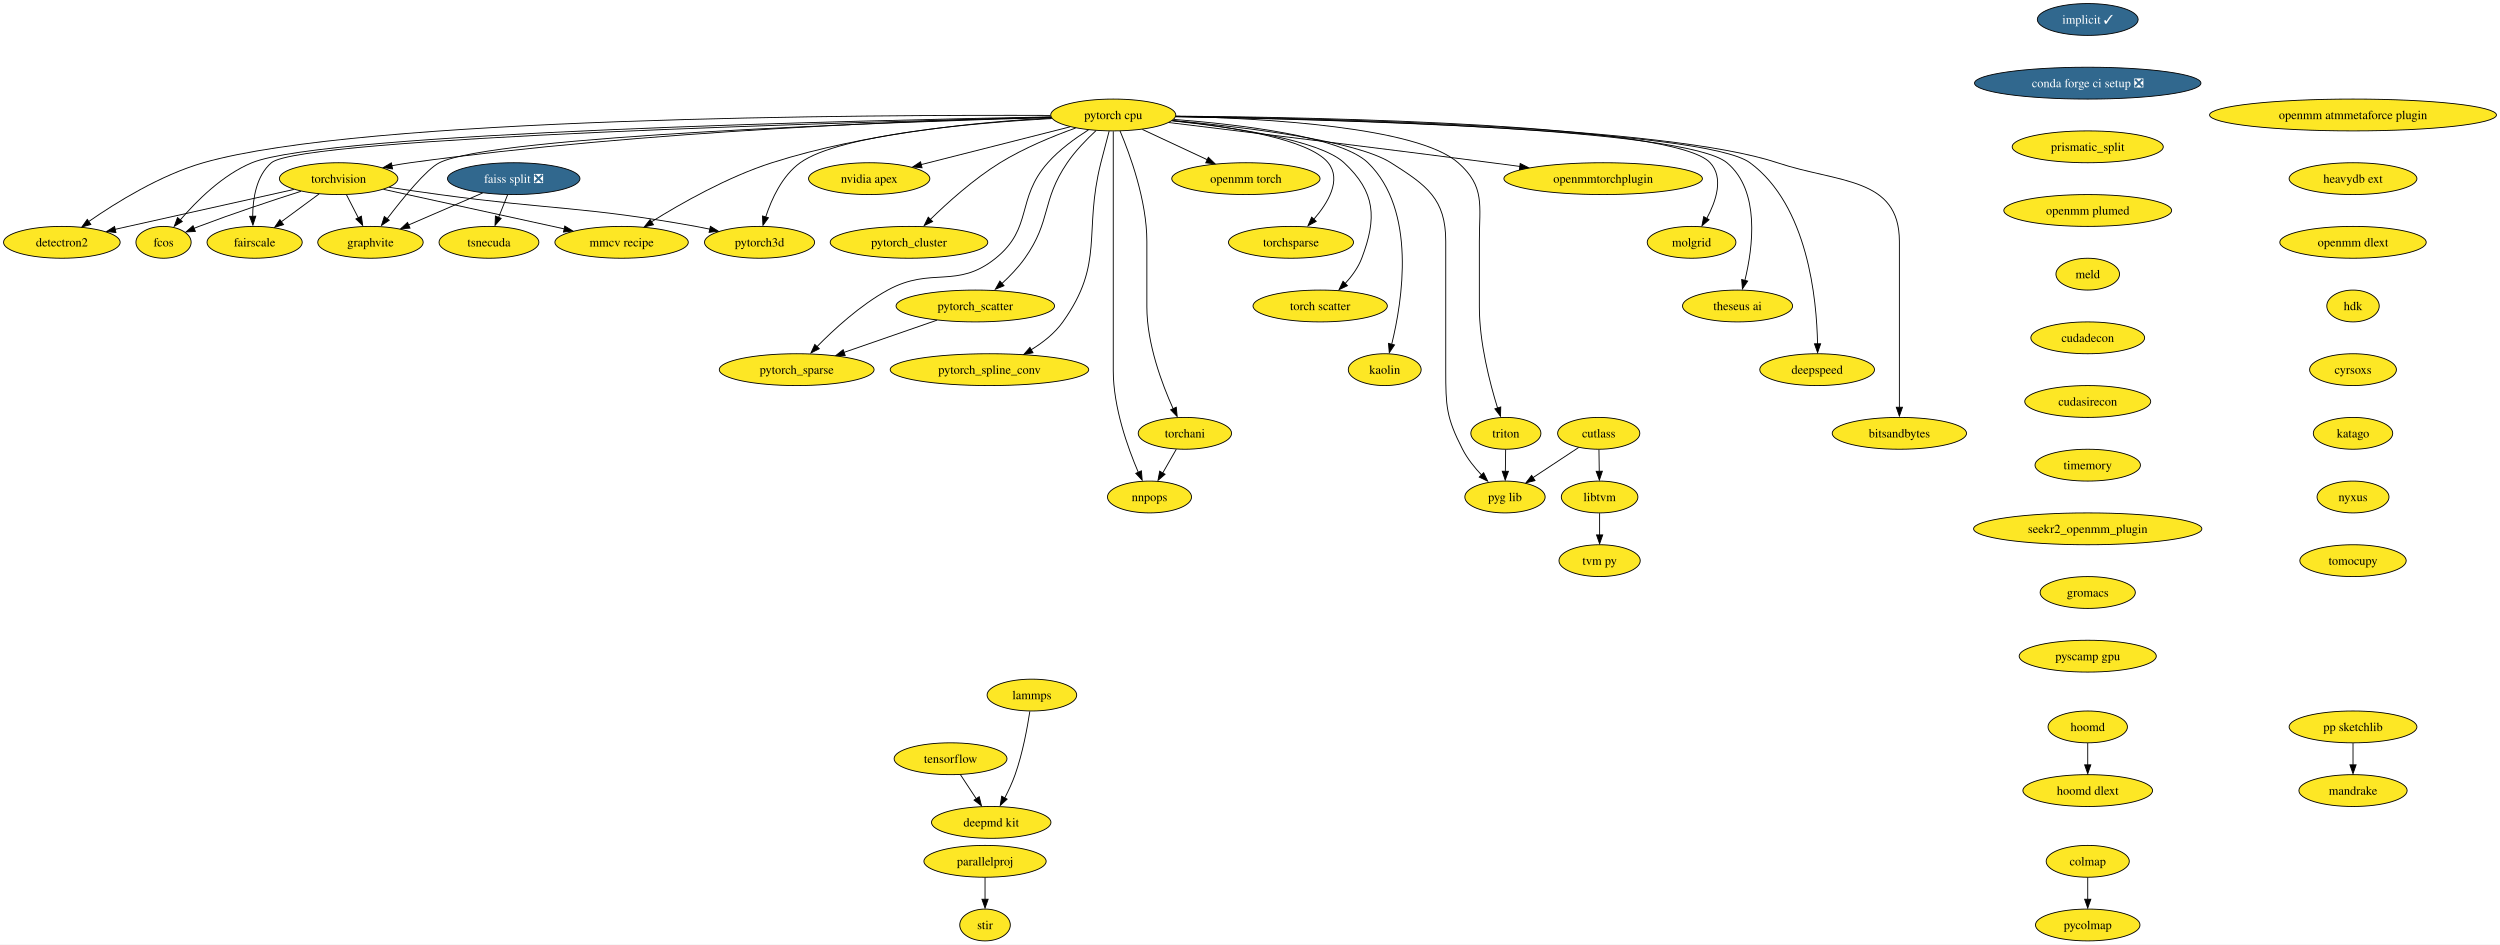
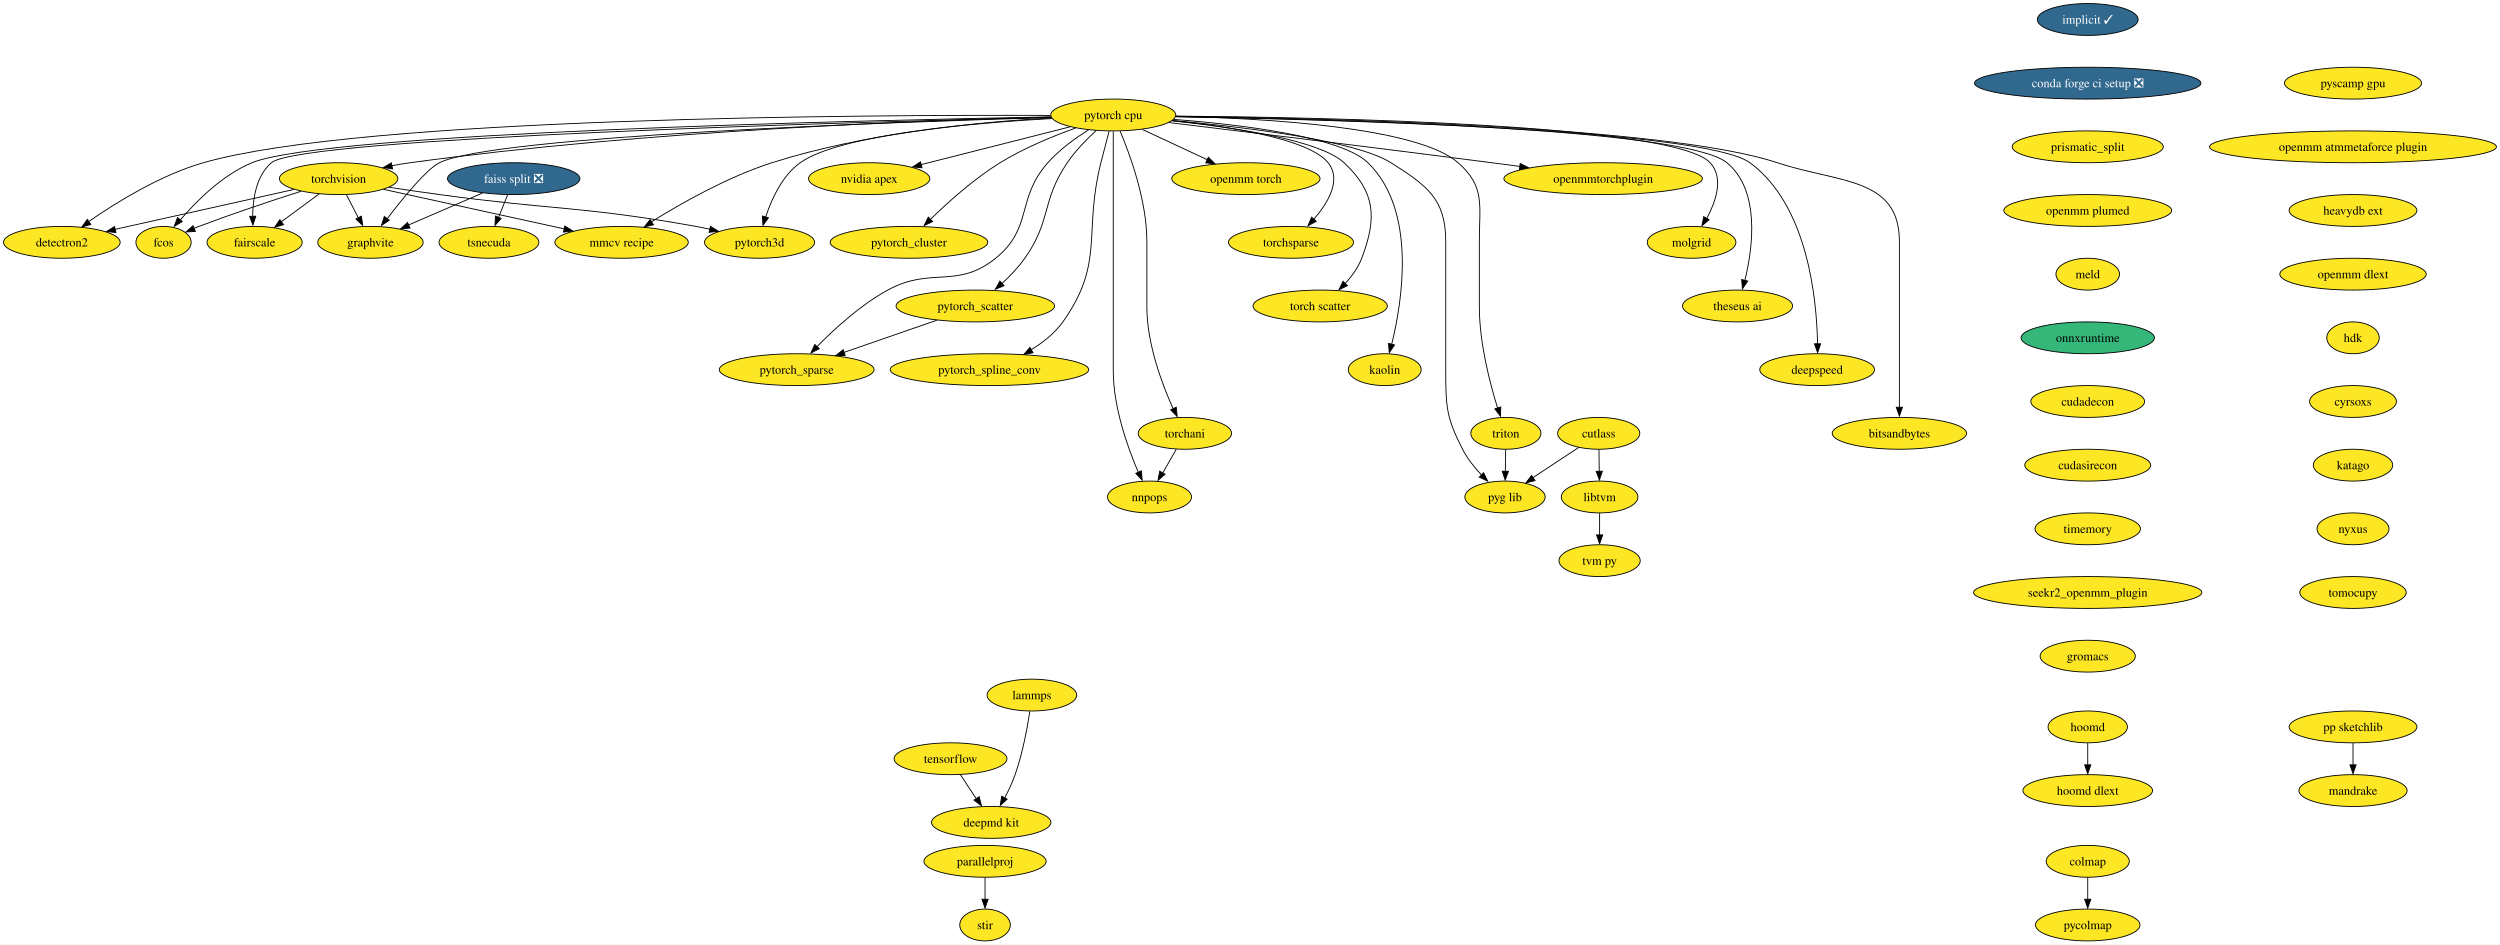
<svg xmlns="http://www.w3.org/2000/svg" xmlns:xlink="http://www.w3.org/1999/xlink" width="2827pt" height="1068pt" viewBox="0.00 0.00 2827.16 1068.00">
  <g id="graph0" class="graph" transform="scale(1 1) rotate(0) translate(4 1064)">
    <polygon fill="white" stroke="none" points="-4,4 -4,-1064 2823.16,-1064 2823.16,4 -4,4" />
    <g id="node1" class="node">
      <g id="a_node1">
        <a xlink:href="https://github.com/conda-forge/implicit-feedstock/pull/86" xlink:title="implicit ✓">
          <ellipse fill="#31688e" stroke="black" cx="2356.94" cy="-1042" rx="57" ry="18" />
          <text text-anchor="middle" x="2356.94" y="-1037.33" font-family="Times,serif" font-size="14.00" fill="white">implicit ✓</text>
        </a>
      </g>
    </g>
    <g id="node2" class="node">
      <g id="a_node2">
        <a xlink:href="https://github.com/conda-forge/conda-forge-ci-setup-feedstock/pull/257" xlink:title="conda forge ci setup ❎">
          <ellipse fill="#31688e" stroke="black" cx="2356.94" cy="-970" rx="128.02" ry="18" />
          <text text-anchor="middle" x="2356.94" y="-965.33" font-family="Times,serif" font-size="14.00" fill="white">conda forge ci setup ❎</text>
        </a>
      </g>
    </g>
    <g id="node12" class="node">
      <g id="a_node12">
        <a xlink:href="https://github.com/conda-forge/prismatic_split-feedstock" xlink:title="prismatic_split">
          <ellipse fill="#fde725" stroke="black" cx="2356.94" cy="-898" rx="85.41" ry="18" />
          <text text-anchor="middle" x="2356.94" y="-893.33" font-family="Times,serif" font-size="14.00">prismatic_split</text>
        </a>
      </g>
    </g>
    <g id="node3" class="node">
      <g id="a_node3">
        <a xlink:href="https://github.com/conda-forge/torchvision-feedstock" xlink:title="torchvision">
          <ellipse fill="#fde725" stroke="black" cx="378.94" cy="-862" rx="66.99" ry="18" />
          <text text-anchor="middle" x="378.94" y="-857.33" font-family="Times,serif" font-size="14.00">torchvision</text>
        </a>
      </g>
    </g>
    <g id="node4" class="node">
      <g id="a_node4">
        <a xlink:href="https://github.com/conda-forge/detectron2-feedstock" xlink:title="detectron2">
          <ellipse fill="#fde725" stroke="black" cx="65.94" cy="-790" rx="65.94" ry="18" />
          <text text-anchor="middle" x="65.94" y="-785.33" font-family="Times,serif" font-size="14.00">detectron2</text>
        </a>
      </g>
    </g>
    <g id="edge2" class="edge">
      <path fill="none" stroke="black" d="M328.32,-849.79C280.13,-839.1 205.58,-822.52 140.94,-808 136.07,-806.91 131.02,-805.77 125.94,-804.62" />
      <polygon fill="black" stroke="black" points="127.08,-801.06 116.55,-802.27 125.54,-807.89 127.08,-801.06" />
    </g>
    <g id="node5" class="node">
      <g id="a_node5">
        <a xlink:href="https://github.com/conda-forge/fcos-feedstock" xlink:title="fcos">
          <ellipse fill="#fde725" stroke="black" cx="180.94" cy="-790" rx="31.22" ry="18" />
          <text text-anchor="middle" x="180.94" y="-785.33" font-family="Times,serif" font-size="14.00">fcos</text>
        </a>
      </g>
    </g>
    <g id="edge3" class="edge">
      <path fill="none" stroke="black" d="M336.37,-847.72C304.39,-837.5 259.62,-822.68 220.94,-808 219.03,-807.28 217.09,-806.52 215.13,-805.74" />
      <polygon fill="black" stroke="black" points="216.94,-802.29 206.35,-801.73 214.28,-808.76 216.94,-802.29" />
    </g>
    <g id="node6" class="node">
      <g id="a_node6">
        <a xlink:href="https://github.com/conda-forge/fairscale-feedstock" xlink:title="fairscale">
          <ellipse fill="#fde725" stroke="black" cx="283.94" cy="-790" rx="53.84" ry="18" />
          <text text-anchor="middle" x="283.94" y="-785.33" font-family="Times,serif" font-size="14.00">fairscale</text>
        </a>
      </g>
    </g>
    <g id="edge4" class="edge">
      <path fill="none" stroke="black" d="M356.91,-844.76C344.23,-835.42 328.11,-823.55 314.25,-813.33" />
      <polygon fill="black" stroke="black" points="316.65,-810.02 306.53,-806.91 312.5,-815.66 316.65,-810.02" />
    </g>
    <g id="node7" class="node">
      <g id="a_node7">
        <a xlink:href="https://github.com/conda-forge/graphvite-feedstock" xlink:title="graphvite">
          <ellipse fill="#fde725" stroke="black" cx="414.94" cy="-790" rx="59.63" ry="18" />
          <text text-anchor="middle" x="414.94" y="-785.33" font-family="Times,serif" font-size="14.00">graphvite</text>
        </a>
      </g>
    </g>
    <g id="edge5" class="edge">
      <path fill="none" stroke="black" d="M387.84,-843.7C391.85,-835.9 396.68,-826.51 401.14,-817.83" />
      <polygon fill="black" stroke="black" points="404.68,-819.6 406.14,-809.1 398.46,-816.4 404.68,-819.6" />
    </g>
    <g id="node8" class="node">
      <g id="a_node8">
        <a xlink:href="https://github.com/conda-forge/mmcv-recipe-feedstock" xlink:title="mmcv recipe">
          <ellipse fill="#fde725" stroke="black" cx="698.94" cy="-790" rx="75.41" ry="18" />
          <text text-anchor="middle" x="698.94" y="-785.33" font-family="Times,serif" font-size="14.00">mmcv recipe</text>
        </a>
      </g>
    </g>
    <g id="edge6" class="edge">
      <path fill="none" stroke="black" d="M429.64,-849.91C485.01,-837.8 573.81,-818.37 634.17,-805.17" />
      <polygon fill="black" stroke="black" points="634.71,-808.41 643.73,-802.86 633.21,-801.58 634.71,-808.41" />
    </g>
    <g id="node9" class="node">
      <g id="a_node9">
        <a xlink:href="https://github.com/conda-forge/pytorch3d-feedstock" xlink:title="pytorch3d">
          <ellipse fill="#fde725" stroke="black" cx="854.94" cy="-790" rx="62.26" ry="18" />
          <text text-anchor="middle" x="854.94" y="-785.33" font-family="Times,serif" font-size="14.00">pytorch3d</text>
        </a>
      </g>
    </g>
    <g id="edge7" class="edge">
      <path fill="none" stroke="black" d="M436.02,-852.21C454.2,-849.48 474.4,-846.53 492.94,-844 621.62,-826.42 655.11,-830.96 782.94,-808 788.18,-807.06 793.61,-805.98 799.03,-804.83" />
      <polygon fill="black" stroke="black" points="799.38,-808.11 808.39,-802.54 797.87,-801.28 799.38,-808.11" />
    </g>
    <g id="node10" class="node">
      <g id="a_node10">
        <a xlink:href="https://github.com/conda-forge/tensorflow-feedstock" xlink:title="tensorflow">
          <ellipse fill="#fde725" stroke="black" cx="1070.94" cy="-206" rx="63.84" ry="18" />
          <text text-anchor="middle" x="1070.94" y="-201.33" font-family="Times,serif" font-size="14.00">tensorflow</text>
        </a>
      </g>
    </g>
    <g id="node11" class="node">
      <g id="a_node11">
        <a xlink:href="https://github.com/conda-forge/deepmd-kit-feedstock" xlink:title="deepmd kit">
          <ellipse fill="#fde725" stroke="black" cx="1116.94" cy="-134" rx="67.52" ry="18" />
          <text text-anchor="middle" x="1116.94" y="-129.32" font-family="Times,serif" font-size="14.00">deepmd kit</text>
        </a>
      </g>
    </g>
    <g id="edge8" class="edge">
      <path fill="none" stroke="black" d="M1082.07,-188.05C1087.44,-179.89 1094,-169.91 1099.97,-160.82" />
      <polygon fill="black" stroke="black" points="1103.34,-163.07 1105.91,-152.79 1097.49,-159.22 1103.34,-163.07" />
    </g>
    <g id="node36" class="node">
      <g id="a_node36">
        <a xlink:href="https://github.com/conda-forge/openmm-plumed-feedstock" xlink:title="openmm plumed">
          <ellipse fill="#fde725" stroke="black" cx="2356.94" cy="-826" rx="94.88" ry="18" />
          <text text-anchor="middle" x="2356.94" y="-821.33" font-family="Times,serif" font-size="14.00">openmm plumed</text>
        </a>
      </g>
    </g>
    <g id="node13" class="node">
      <g id="a_node13">
        <a xlink:href="https://github.com/conda-forge/lammps-feedstock" xlink:title="lammps">
          <ellipse fill="#fde725" stroke="black" cx="1162.94" cy="-278" rx="50.68" ry="18" />
          <text text-anchor="middle" x="1162.94" y="-273.32" font-family="Times,serif" font-size="14.00">lammps</text>
        </a>
      </g>
    </g>
    <g id="edge10" class="edge">
      <path fill="none" stroke="black" d="M1160.6,-259.57C1157.83,-241.36 1152.49,-212.12 1143.94,-188 1140.8,-179.14 1136.48,-169.89 1132.22,-161.63" />
      <polygon fill="black" stroke="black" points="1134.94,-160.31 1127.13,-153.16 1128.77,-163.62 1134.94,-160.31" />
    </g>
    <g id="node14" class="node">
      <g id="a_node14">
        <a xlink:href="https://github.com/conda-forge/hoomd-feedstock" xlink:title="hoomd">
          <ellipse fill="#fde725" stroke="black" cx="2356.94" cy="-242" rx="44.9" ry="18" />
          <text text-anchor="middle" x="2356.94" y="-237.32" font-family="Times,serif" font-size="14.00">hoomd</text>
        </a>
      </g>
    </g>
    <g id="node15" class="node">
      <g id="a_node15">
        <a xlink:href="https://github.com/conda-forge/hoomd-dlext-feedstock" xlink:title="hoomd dlext">
          <ellipse fill="#fde725" stroke="black" cx="2356.94" cy="-170" rx="73.3" ry="18" />
          <text text-anchor="middle" x="2356.94" y="-165.32" font-family="Times,serif" font-size="14.00">hoomd dlext</text>
        </a>
      </g>
    </g>
    <g id="edge11" class="edge">
      <path fill="none" stroke="black" d="M2356.94,-223.7C2356.94,-216.24 2356.94,-207.32 2356.94,-198.97" />
      <polygon fill="black" stroke="black" points="2360.44,-199.1 2356.94,-189.1 2353.44,-199.1 2360.44,-199.1" />
    </g>
    <g id="node16" class="node">
      <g id="a_node16">
        <a xlink:href="https://github.com/conda-forge/pytorch-cpu-feedstock" xlink:title="pytorch cpu">
          <ellipse fill="#fde725" stroke="black" cx="1254.94" cy="-934" rx="70.68" ry="18" />
          <text text-anchor="middle" x="1254.94" y="-929.33" font-family="Times,serif" font-size="14.00">pytorch cpu</text>
        </a>
      </g>
    </g>
    <g id="edge12" class="edge">
      <path fill="none" stroke="black" d="M1184.41,-931.62C1045.26,-928.15 725.79,-916.58 459.94,-880 453.05,-879.05 445.88,-877.86 438.77,-876.54" />
      <polygon fill="black" stroke="black" points="439.92,-873 429.44,-874.54 438.59,-879.88 439.92,-873" />
    </g>
    <g id="edge13" class="edge">
      <path fill="none" stroke="black" d="M1183.97,-933.5C981.87,-934.28 406.26,-931.76 225.94,-880 177.35,-866.05 127.38,-835.08 96.49,-813.62" />
      <polygon fill="black" stroke="black" points="98.73,-810.21 88.55,-807.3 94.69,-815.93 98.73,-810.21" />
    </g>
    <g id="edge14" class="edge">
      <path fill="none" stroke="black" d="M1184.38,-931.84C974.54,-928.03 363.73,-914.11 280.94,-880 247.7,-866.3 218.12,-836.66 199.91,-815.35" />
      <polygon fill="black" stroke="black" points="202.13,-813.54 193.05,-808.08 196.74,-818.01 202.13,-813.54" />
    </g>
    <g id="edge15" class="edge">
      <path fill="none" stroke="black" d="M1184.71,-931.41C970.25,-926.24 336.34,-908.6 302.94,-880 285.8,-865.33 281.87,-839.34 281.75,-819.22" />
      <polygon fill="black" stroke="black" points="285.26,-819.56 282.02,-809.47 278.27,-819.38 285.26,-819.56" />
    </g>
    <g id="edge16" class="edge">
      <path fill="none" stroke="black" d="M1184.81,-931.16C1008.04,-926.09 553.98,-910.26 492.94,-880 478.33,-872.76 451.85,-840.28 433.84,-816.65" />
      <polygon fill="black" stroke="black" points="436.21,-814.97 427.39,-809.09 430.62,-819.19 436.21,-814.97" />
    </g>
    <g id="edge17" class="edge">
      <path fill="none" stroke="black" d="M1185.02,-930.63C1106.44,-926.32 975.9,-914.19 868.94,-880 818.97,-864.03 766.16,-834.04 732.9,-813.31" />
      <polygon fill="black" stroke="black" points="734.97,-809.85 724.65,-807.47 731.24,-815.77 734.97,-809.85" />
    </g>
    <g id="edge18" class="edge">
      <path fill="none" stroke="black" d="M1185.48,-930.01C1095.63,-924.91 945.35,-911.78 900.94,-880 880.53,-865.39 868.52,-838.98 861.92,-818.71" />
      <polygon fill="black" stroke="black" points="864.99,-817.78 858.79,-809.19 858.28,-819.78 864.99,-817.78" />
    </g>
    <g id="node17" class="node">
      <g id="a_node17">
        <a xlink:href="https://github.com/conda-forge/nvidia-apex-feedstock" xlink:title="nvidia apex">
          <ellipse fill="#fde725" stroke="black" cx="978.94" cy="-862" rx="68.57" ry="18" />
          <text text-anchor="middle" x="978.94" y="-857.33" font-family="Times,serif" font-size="14.00">nvidia apex</text>
        </a>
      </g>
    </g>
    <g id="edge19" class="edge">
      <path fill="none" stroke="black" d="M1206.23,-920.65C1159.13,-908.7 1087.71,-890.59 1037.53,-877.86" />
      <polygon fill="black" stroke="black" points="1038.71,-874.3 1028.16,-875.23 1036.99,-881.08 1038.71,-874.3" />
    </g>
    <g id="node18" class="node">
      <g id="a_node18">
        <a xlink:href="https://github.com/conda-forge/pytorch_cluster-feedstock" xlink:title="pytorch_cluster">
          <ellipse fill="#fde725" stroke="black" cx="1023.94" cy="-790" rx="89.09" ry="18" />
          <text text-anchor="middle" x="1023.94" y="-785.33" font-family="Times,serif" font-size="14.00">pytorch_cluster</text>
        </a>
      </g>
    </g>
    <g id="edge20" class="edge">
      <path fill="none" stroke="black" d="M1212.37,-919.26C1186.65,-910.03 1153.76,-896.54 1126.94,-880 1097.24,-861.68 1067.53,-834.89 1047.71,-815.49" />
      <polygon fill="black" stroke="black" points="1050.67,-813.5 1041.1,-808.93 1045.73,-818.46 1050.67,-813.5" />
    </g>
    <g id="node19" class="node">
      <g id="a_node19">
        <a xlink:href="https://github.com/conda-forge/pytorch_scatter-feedstock" xlink:title="pytorch_scatter">
          <ellipse fill="#fde725" stroke="black" cx="1098.94" cy="-718" rx="89.61" ry="18" />
          <text text-anchor="middle" x="1098.94" y="-713.33" font-family="Times,serif" font-size="14.00">pytorch_scatter</text>
        </a>
      </g>
    </g>
    <g id="edge21" class="edge">
      <path fill="none" stroke="black" d="M1235.39,-916.27C1224.81,-906.48 1212.07,-893.43 1202.94,-880 1173.41,-836.56 1185.27,-814.89 1154.94,-772 1147.6,-761.62 1138,-751.66 1128.83,-743.22" />
      <polygon fill="black" stroke="black" points="1131.41,-740.94 1121.61,-736.93 1126.77,-746.18 1131.41,-740.94" />
    </g>
    <g id="node20" class="node">
      <g id="a_node20">
        <a xlink:href="https://github.com/conda-forge/pytorch_spline_conv-feedstock" xlink:title="pytorch_spline_conv">
          <ellipse fill="#fde725" stroke="black" cx="1114.94" cy="-646" rx="112.24" ry="18" />
          <text text-anchor="middle" x="1114.94" y="-641.33" font-family="Times,serif" font-size="14.00">pytorch_spline_conv</text>
        </a>
      </g>
    </g>
    <g id="edge22" class="edge">
      <path fill="none" stroke="black" d="M1250.3,-915.84C1247.52,-905.48 1243.96,-892 1240.94,-880 1220.88,-800.23 1245.63,-767.01 1197.94,-700 1188.76,-687.1 1175.35,-676.59 1161.99,-668.44" />
      <polygon fill="black" stroke="black" points="1164.21,-665.11 1153.79,-663.17 1160.73,-671.18 1164.21,-665.11" />
    </g>
    <g id="node21" class="node">
      <g id="a_node21">
        <a xlink:href="https://github.com/conda-forge/pytorch_sparse-feedstock" xlink:title="pytorch_sparse">
          <ellipse fill="#fde725" stroke="black" cx="896.94" cy="-646" rx="87.51" ry="18" />
          <text text-anchor="middle" x="896.94" y="-641.33" font-family="Times,serif" font-size="14.00">pytorch_sparse</text>
        </a>
      </g>
    </g>
    <g id="edge23" class="edge">
      <path fill="none" stroke="black" d="M1226.92,-917.19C1211.98,-907.77 1194.03,-894.79 1180.94,-880 1144.68,-839.05 1164.51,-806.34 1121.94,-772 1077.94,-736.5 1049.56,-763.09 999.94,-736 968.95,-719.08 939.05,-691.59 919.52,-671.64" />
      <polygon fill="black" stroke="black" points="922.51,-669.66 913.06,-664.87 917.46,-674.5 922.51,-669.66" />
    </g>
    <g id="node22" class="node">
      <g id="a_node22">
        <a xlink:href="https://github.com/conda-forge/torchani-feedstock" xlink:title="torchani">
          <ellipse fill="#fde725" stroke="black" cx="1335.94" cy="-574" rx="52.79" ry="18" />
          <text text-anchor="middle" x="1335.94" y="-569.33" font-family="Times,serif" font-size="14.00">torchani</text>
        </a>
      </g>
    </g>
    <g id="edge24" class="edge">
      <path fill="none" stroke="black" d="M1262.63,-915.91C1273.73,-889.62 1292.94,-837.45 1292.94,-791 1292.94,-791 1292.94,-791 1292.94,-717 1292.94,-675.43 1310.03,-629.84 1322.66,-601.82" />
      <polygon fill="black" stroke="black" points="1326.19,-603.53 1327.24,-592.98 1319.84,-600.57 1326.19,-603.53" />
    </g>
    <g id="node23" class="node">
      <g id="a_node23">
        <a xlink:href="https://github.com/conda-forge/openmm-torch-feedstock" xlink:title="openmm torch">
          <ellipse fill="#fde725" stroke="black" cx="1404.94" cy="-862" rx="83.83" ry="18" />
          <text text-anchor="middle" x="1404.94" y="-857.33" font-family="Times,serif" font-size="14.00">openmm torch</text>
        </a>
      </g>
    </g>
    <g id="edge25" class="edge">
      <path fill="none" stroke="black" d="M1287.86,-917.64C1309.44,-907.57 1337.89,-894.29 1361.35,-883.34" />
      <polygon fill="black" stroke="black" points="1362.48,-886.21 1370.06,-878.81 1359.52,-879.87 1362.48,-886.21" />
    </g>
    <g id="node24" class="node">
      <g id="a_node24">
        <a xlink:href="https://github.com/conda-forge/torchsparse-feedstock" xlink:title="torchsparse">
          <ellipse fill="#fde725" stroke="black" cx="1455.94" cy="-790" rx="70.68" ry="18" />
          <text text-anchor="middle" x="1455.94" y="-785.33" font-family="Times,serif" font-size="14.00">torchsparse</text>
        </a>
      </g>
    </g>
    <g id="edge26" class="edge">
      <path fill="none" stroke="black" d="M1321.79,-927.67C1385.93,-921.01 1476.17,-907.03 1497.94,-880 1513.53,-860.64 1497.84,-834.55 1481.38,-815.62" />
      <polygon fill="black" stroke="black" points="1484.47,-813.72 1475.13,-808.73 1479.32,-818.46 1484.47,-813.72" />
    </g>
    <g id="node25" class="node">
      <g id="a_node25">
        <a xlink:href="https://github.com/conda-forge/torch-scatter-feedstock" xlink:title="torch scatter">
          <ellipse fill="#fde725" stroke="black" cx="1488.94" cy="-718" rx="75.94" ry="18" />
          <text text-anchor="middle" x="1488.94" y="-713.33" font-family="Times,serif" font-size="14.00">torch scatter</text>
        </a>
      </g>
    </g>
    <g id="edge27" class="edge">
      <path fill="none" stroke="black" d="M1321.09,-927.4C1388.89,-920.33 1488.2,-905.85 1515.94,-880 1551.65,-846.72 1553.26,-817.64 1535.94,-772 1531.88,-761.31 1524.57,-751.39 1516.9,-743.09" />
      <polygon fill="black" stroke="black" points="1519.76,-740.99 1510.22,-736.37 1514.79,-745.93 1519.76,-740.99" />
    </g>
    <g id="node26" class="node">
      <g id="a_node26">
        <a xlink:href="https://github.com/conda-forge/kaolin-feedstock" xlink:title="kaolin">
          <ellipse fill="#fde725" stroke="black" cx="1561.94" cy="-646" rx="41.21" ry="18" />
          <text text-anchor="middle" x="1561.94" y="-641.33" font-family="Times,serif" font-size="14.00">kaolin</text>
        </a>
      </g>
    </g>
    <g id="edge28" class="edge">
      <path fill="none" stroke="black" d="M1323.44,-929.01C1398.52,-923.19 1512.38,-909.65 1542.94,-880 1598.33,-826.25 1581.91,-723.76 1569.8,-674.62" />
      <polygon fill="black" stroke="black" points="1572.99,-673.96 1567.09,-665.16 1566.21,-675.72 1572.99,-673.96" />
    </g>
    <g id="node27" class="node">
      <g id="a_node27">
        <a xlink:href="https://github.com/conda-forge/nnpops-feedstock" xlink:title="nnpops">
          <ellipse fill="#fde725" stroke="black" cx="1295.94" cy="-502" rx="47.53" ry="18" />
          <text text-anchor="middle" x="1295.94" y="-497.32" font-family="Times,serif" font-size="14.00">nnpops</text>
        </a>
      </g>
    </g>
    <g id="edge29" class="edge">
      <path fill="none" stroke="black" d="M1254.94,-915.51C1254.94,-888.71 1254.94,-835.87 1254.94,-791 1254.94,-791 1254.94,-791 1254.94,-645 1254.94,-603.59 1271.23,-557.96 1283.28,-529.88" />
      <polygon fill="black" stroke="black" points="1286.79,-531.59 1287.64,-521.03 1280.39,-528.75 1286.79,-531.59" />
    </g>
    <g id="node28" class="node">
      <g id="a_node28">
        <a xlink:href="https://github.com/conda-forge/triton-feedstock" xlink:title="triton">
          <ellipse fill="#fde725" stroke="black" cx="1698.94" cy="-574" rx="39.63" ry="18" />
          <text text-anchor="middle" x="1698.94" y="-569.33" font-family="Times,serif" font-size="14.00">triton</text>
        </a>
      </g>
    </g>
    <g id="edge30" class="edge">
      <path fill="none" stroke="black" d="M1325.85,-932.49C1425.19,-930.29 1598.82,-920.55 1644.94,-880 1675.71,-852.95 1668.94,-831.97 1668.94,-791 1668.94,-791 1668.94,-791 1668.94,-717 1668.94,-676.52 1680.76,-630.91 1689.56,-602.57" />
      <polygon fill="black" stroke="black" points="1693.15,-603.83 1692.87,-593.24 1686.48,-601.69 1693.15,-603.83" />
    </g>
    <g id="node29" class="node">
      <g id="a_node29">
        <a xlink:href="https://github.com/conda-forge/openmmtorchplugin-feedstock" xlink:title="openmmtorchplugin">
          <ellipse fill="#fde725" stroke="black" cx="1808.94" cy="-862" rx="112.24" ry="18" />
          <text text-anchor="middle" x="1808.94" y="-857.33" font-family="Times,serif" font-size="14.00">openmmtorchplugin</text>
        </a>
      </g>
    </g>
    <g id="edge31" class="edge">
      <path fill="none" stroke="black" d="M1317.7,-925.45C1401.14,-915.35 1553.18,-896.79 1682.94,-880 1693.28,-878.66 1704.1,-877.24 1714.86,-875.81" />
      <polygon fill="black" stroke="black" points="1715.14,-879.17 1724.59,-874.38 1714.22,-872.23 1715.14,-879.17" />
    </g>
    <g id="node30" class="node">
      <g id="a_node30">
        <a xlink:href="https://github.com/conda-forge/molgrid-feedstock" xlink:title="molgrid">
          <ellipse fill="#fde725" stroke="black" cx="1908.94" cy="-790" rx="50.16" ry="18" />
          <text text-anchor="middle" x="1908.94" y="-785.33" font-family="Times,serif" font-size="14.00">molgrid</text>
        </a>
      </g>
    </g>
    <g id="edge32" class="edge">
      <path fill="none" stroke="black" d="M1325.76,-932.75C1490.7,-931.43 1889.54,-923.69 1929.94,-880 1945.61,-863.05 1936.7,-836.63 1926.08,-816.98" />
      <polygon fill="black" stroke="black" points="1928.72,-815.55 1920.66,-808.67 1922.67,-819.08 1928.72,-815.55" />
    </g>
    <g id="node31" class="node">
      <g id="a_node31">
        <a xlink:href="https://github.com/conda-forge/theseus-ai-feedstock" xlink:title="theseus ai">
          <ellipse fill="#fde725" stroke="black" cx="1960.94" cy="-718" rx="62.26" ry="18" />
          <text text-anchor="middle" x="1960.94" y="-713.33" font-family="Times,serif" font-size="14.00">theseus ai</text>
        </a>
      </g>
    </g>
    <g id="edge33" class="edge">
      <path fill="none" stroke="black" d="M1325.49,-932.18C1492.54,-929.59 1901.79,-919.27 1948.94,-880 1986.9,-848.38 1978.28,-783.98 1969.22,-746.92" />
      <polygon fill="black" stroke="black" points="1972.37,-746.15 1966.45,-737.37 1965.6,-747.93 1972.37,-746.15" />
    </g>
    <g id="node32" class="node">
      <g id="a_node32">
        <a xlink:href="https://github.com/conda-forge/pyg-lib-feedstock" xlink:title="pyg lib">
          <ellipse fill="#fde725" stroke="black" cx="1697.94" cy="-502" rx="45.42" ry="18" />
          <text text-anchor="middle" x="1697.94" y="-497.32" font-family="Times,serif" font-size="14.00">pyg lib</text>
        </a>
      </g>
    </g>
    <g id="edge34" class="edge">
      <path fill="none" stroke="black" d="M1321.9,-927.78C1401.58,-920.54 1528.89,-905.37 1568.94,-880 1609.66,-854.2 1630.94,-839.21 1630.94,-791 1630.94,-791 1630.94,-791 1630.94,-645 1630.94,-604.55 1631.51,-592 1649.94,-556 1655.43,-545.28 1663.65,-535.08 1671.74,-526.53" />
      <polygon fill="black" stroke="black" points="1673.78,-529.44 1678.37,-519.89 1668.83,-524.5 1673.78,-529.44" />
    </g>
    <g id="node33" class="node">
      <g id="a_node33">
        <a xlink:href="https://github.com/conda-forge/deepspeed-feedstock" xlink:title="deepspeed">
          <ellipse fill="#fde725" stroke="black" cx="2050.94" cy="-646" rx="64.89" ry="18" />
          <text text-anchor="middle" x="2050.94" y="-641.33" font-family="Times,serif" font-size="14.00">deepspeed</text>
        </a>
      </g>
    </g>
    <g id="edge35" class="edge">
      <path fill="none" stroke="black" d="M1325.62,-932.01C1496.81,-929.03 1923.43,-917.85 1974.94,-880 2040.47,-831.85 2050.51,-725.74 2051.4,-675.04" />
      <polygon fill="black" stroke="black" points="2054.9,-675.27 2051.46,-665.25 2047.9,-675.23 2054.9,-675.27" />
    </g>
    <g id="node34" class="node">
      <g id="a_node34">
        <a xlink:href="https://github.com/conda-forge/bitsandbytes-feedstock" xlink:title="bitsandbytes">
          <ellipse fill="#fde725" stroke="black" cx="2143.94" cy="-574" rx="75.94" ry="18" />
          <text text-anchor="middle" x="2143.94" y="-569.33" font-family="Times,serif" font-size="14.00">bitsandbytes</text>
        </a>
      </g>
    </g>
    <g id="edge36" class="edge">
      <path fill="none" stroke="black" d="M1325.57,-932.48C1487.47,-930.56 1881.01,-921.63 2005.94,-880 2075.18,-856.93 2143.94,-863.98 2143.94,-791 2143.94,-791 2143.94,-791 2143.94,-717 2143.94,-677.57 2143.94,-631.97 2143.94,-603.31" />
      <polygon fill="black" stroke="black" points="2147.44,-603.49 2143.94,-593.49 2140.44,-603.49 2147.44,-603.49" />
    </g>
    <g id="edge37" class="edge">
      <path fill="none" stroke="black" d="M1055.61,-701.98C1024.85,-691.33 983.37,-676.95 950.53,-665.57" />
      <polygon fill="black" stroke="black" points="951.8,-661.96 941.2,-661.99 949.5,-668.57 951.8,-661.96" />
    </g>
    <g id="edge38" class="edge">
      <path fill="none" stroke="black" d="M1326.26,-556.05C1321.64,-547.97 1316.01,-538.12 1310.86,-529.11" />
      <polygon fill="black" stroke="black" points="1313.53,-527.73 1305.53,-520.79 1307.46,-531.21 1313.53,-527.73" />
    </g>
    <g id="edge39" class="edge">
      <path fill="none" stroke="black" d="M1698.69,-555.7C1698.59,-548.24 1698.46,-539.32 1698.34,-530.97" />
      <polygon fill="black" stroke="black" points="1701.83,-531.05 1698.18,-521.1 1694.83,-531.15 1701.83,-531.05" />
    </g>
    <g id="node35" class="node">
      <g id="a_node35">
        <a xlink:href="https://github.com/conda-forge/stir-feedstock" xlink:title="stir">
          <ellipse fill="#fde725" stroke="black" cx="1109.94" cy="-18" rx="28.59" ry="18" />
          <text text-anchor="middle" x="1109.94" y="-13.32" font-family="Times,serif" font-size="14.00">stir</text>
        </a>
      </g>
    </g>
    <g id="node43" class="node">
      <g id="a_node43">
        <a xlink:href="https://github.com/conda-forge/meld-feedstock" xlink:title="meld">
          <ellipse fill="#fde725" stroke="black" cx="2356.94" cy="-754" rx="35.95" ry="18" />
          <text text-anchor="middle" x="2356.94" y="-749.33" font-family="Times,serif" font-size="14.00">meld</text>
        </a>
      </g>
    </g>
    <g id="node37" class="node">
      <g id="a_node37">
        <a xlink:href="https://github.com/conda-forge/pp-sketchlib-feedstock" xlink:title="pp sketchlib">
          <ellipse fill="#fde725" stroke="black" cx="2656.94" cy="-242" rx="72.25" ry="18" />
          <text text-anchor="middle" x="2656.94" y="-237.32" font-family="Times,serif" font-size="14.00">pp sketchlib</text>
        </a>
      </g>
    </g>
    <g id="node38" class="node">
      <g id="a_node38">
        <a xlink:href="https://github.com/conda-forge/mandrake-feedstock" xlink:title="mandrake">
          <ellipse fill="#fde725" stroke="black" cx="2656.94" cy="-170" rx="61.2" ry="18" />
          <text text-anchor="middle" x="2656.94" y="-165.32" font-family="Times,serif" font-size="14.00">mandrake</text>
        </a>
      </g>
    </g>
    <g id="edge41" class="edge">
      <path fill="none" stroke="black" d="M2656.94,-223.7C2656.94,-216.24 2656.94,-207.32 2656.94,-198.97" />
      <polygon fill="black" stroke="black" points="2660.44,-199.1 2656.94,-189.1 2653.44,-199.1 2660.44,-199.1" />
    </g>
    <g id="node39" class="node">
      <g id="a_node39">
        <a xlink:href="https://github.com/conda-forge/faiss-split-feedstock/pull/62" xlink:title="faiss split ❎">
          <ellipse fill="#31688e" stroke="black" cx="576.94" cy="-862" rx="74.88" ry="18" />
          <text text-anchor="middle" x="576.94" y="-857.33" font-family="Times,serif" font-size="14.00" fill="white">faiss split ❎</text>
        </a>
      </g>
    </g>
    <g id="edge42" class="edge">
      <path fill="none" stroke="black" d="M541.79,-845.81C517.22,-835.2 484.27,-820.96 458.11,-809.65" />
      <polygon fill="black" stroke="black" points="459.66,-806.08 449.09,-805.32 456.88,-812.5 459.66,-806.08" />
    </g>
    <g id="node40" class="node">
      <g id="a_node40">
        <a xlink:href="https://github.com/conda-forge/tsnecuda-feedstock" xlink:title="tsnecuda">
          <ellipse fill="#fde725" stroke="black" cx="548.94" cy="-790" rx="56.47" ry="18" />
          <text text-anchor="middle" x="548.94" y="-785.33" font-family="Times,serif" font-size="14.00">tsnecuda</text>
        </a>
      </g>
    </g>
    <g id="edge43" class="edge">
      <path fill="none" stroke="black" d="M570.02,-843.7C566.93,-835.98 563.22,-826.71 559.78,-818.11" />
      <polygon fill="black" stroke="black" points="562.74,-817.09 555.78,-809.1 556.25,-819.69 562.74,-817.09" />
    </g>
    <g id="node41" class="node">
      <g id="a_node41">
        <a xlink:href="https://github.com/conda-forge/libtvm-feedstock" xlink:title="libtvm">
          <ellipse fill="#fde725" stroke="black" cx="1804.94" cy="-502" rx="43.32" ry="18" />
          <text text-anchor="middle" x="1804.94" y="-497.32" font-family="Times,serif" font-size="14.00">libtvm</text>
        </a>
      </g>
    </g>
    <g id="node42" class="node">
      <g id="a_node42">
        <a xlink:href="https://github.com/conda-forge/tvm-py-feedstock" xlink:title="tvm py">
          <ellipse fill="#fde725" stroke="black" cx="1804.94" cy="-430" rx="45.95" ry="18" />
          <text text-anchor="middle" x="1804.94" y="-425.32" font-family="Times,serif" font-size="14.00">tvm py</text>
        </a>
      </g>
    </g>
    <g id="edge44" class="edge">
      <path fill="none" stroke="black" d="M1804.94,-483.7C1804.94,-476.24 1804.94,-467.32 1804.94,-458.97" />
      <polygon fill="black" stroke="black" points="1808.44,-459.1 1804.94,-449.1 1801.44,-459.1 1808.44,-459.1" />
    </g>
    <g id="node44" class="node">
      <g id="a_node44">
-         <a xlink:href="https://github.com/conda-forge/cudadecon-feedstock" xlink:title="cudadecon">
-           <ellipse fill="#fde725" stroke="black" cx="2356.94" cy="-682" rx="64.36" ry="18" />
-           <text text-anchor="middle" x="2356.94" y="-677.33" font-family="Times,serif" font-size="14.00">cudadecon</text>
+         <a xlink:href="https://github.com/conda-forge/onnxruntime-feedstock" xlink:title="onnxruntime">
+           <ellipse fill="#35b779" stroke="black" cx="2356.94" cy="-682" rx="75.41" ry="18" />
+           <text text-anchor="middle" x="2356.94" y="-677.33" font-family="Times,serif" font-size="14.00">onnxruntime</text>
        </a>
      </g>
    </g>
    <g id="node45" class="node">
      <g id="a_node45">
-         <a xlink:href="https://github.com/conda-forge/cudasirecon-feedstock" xlink:title="cudasirecon">
-           <ellipse fill="#fde725" stroke="black" cx="2356.94" cy="-610" rx="71.2" ry="18" />
-           <text text-anchor="middle" x="2356.94" y="-605.33" font-family="Times,serif" font-size="14.00">cudasirecon</text>
+         <a xlink:href="https://github.com/conda-forge/cudadecon-feedstock" xlink:title="cudadecon">
+           <ellipse fill="#fde725" stroke="black" cx="2356.94" cy="-610" rx="64.36" ry="18" />
+           <text text-anchor="middle" x="2356.94" y="-605.33" font-family="Times,serif" font-size="14.00">cudadecon</text>
        </a>
      </g>
    </g>
    <g id="node46" class="node">
      <g id="a_node46">
-         <a xlink:href="https://github.com/conda-forge/timemory-feedstock" xlink:title="timemory">
-           <ellipse fill="#fde725" stroke="black" cx="2356.94" cy="-538" rx="59.63" ry="18" />
-           <text text-anchor="middle" x="2356.94" y="-533.33" font-family="Times,serif" font-size="14.00">timemory</text>
+         <a xlink:href="https://github.com/conda-forge/cudasirecon-feedstock" xlink:title="cudasirecon">
+           <ellipse fill="#fde725" stroke="black" cx="2356.94" cy="-538" rx="71.2" ry="18" />
+           <text text-anchor="middle" x="2356.94" y="-533.33" font-family="Times,serif" font-size="14.00">cudasirecon</text>
        </a>
      </g>
    </g>
    <g id="node47" class="node">
      <g id="a_node47">
-         <a xlink:href="https://github.com/conda-forge/seekr2_openmm_plugin-feedstock" xlink:title="seekr2_openmm_plugin">
-           <ellipse fill="#fde725" stroke="black" cx="2356.94" cy="-466" rx="129.07" ry="18" />
-           <text text-anchor="middle" x="2356.94" y="-461.32" font-family="Times,serif" font-size="14.00">seekr2_openmm_plugin</text>
-         </a>
-       </g>
-     </g>
-     <g id="node50" class="node">
-       <g id="a_node50">
-         <a xlink:href="https://github.com/conda-forge/gromacs-feedstock" xlink:title="gromacs">
-           <ellipse fill="#fde725" stroke="black" cx="2356.94" cy="-394" rx="53.84" ry="18" />
-           <text text-anchor="middle" x="2356.94" y="-389.32" font-family="Times,serif" font-size="14.00">gromacs</text>
+         <a xlink:href="https://github.com/conda-forge/timemory-feedstock" xlink:title="timemory">
+           <ellipse fill="#fde725" stroke="black" cx="2356.94" cy="-466" rx="59.63" ry="18" />
+           <text text-anchor="middle" x="2356.94" y="-461.32" font-family="Times,serif" font-size="14.00">timemory</text>
        </a>
      </g>
    </g>
    <g id="node48" class="node">
      <g id="a_node48">
+         <a xlink:href="https://github.com/conda-forge/seekr2_openmm_plugin-feedstock" xlink:title="seekr2_openmm_plugin">
+           <ellipse fill="#fde725" stroke="black" cx="2356.94" cy="-394" rx="129.07" ry="18" />
+           <text text-anchor="middle" x="2356.94" y="-389.32" font-family="Times,serif" font-size="14.00">seekr2_openmm_plugin</text>
+         </a>
+       </g>
+     </g>
+     <g id="node51" class="node">
+       <g id="a_node51">
+         <a xlink:href="https://github.com/conda-forge/gromacs-feedstock" xlink:title="gromacs">
+           <ellipse fill="#fde725" stroke="black" cx="2356.94" cy="-322" rx="53.84" ry="18" />
+           <text text-anchor="middle" x="2356.94" y="-317.32" font-family="Times,serif" font-size="14.00">gromacs</text>
+         </a>
+       </g>
+     </g>
+     <g id="node49" class="node">
+       <g id="a_node49">
        <a xlink:href="https://github.com/conda-forge/colmap-feedstock" xlink:title="colmap">
          <ellipse fill="#fde725" stroke="black" cx="2356.94" cy="-90" rx="47" ry="18" />
          <text text-anchor="middle" x="2356.94" y="-85.33" font-family="Times,serif" font-size="14.00">colmap</text>
        </a>
      </g>
    </g>
-     <g id="node49" class="node">
-       <g id="a_node49">
+     <g id="node50" class="node">
+       <g id="a_node50">
        <a xlink:href="https://github.com/conda-forge/pycolmap-feedstock" xlink:title="pycolmap">
          <ellipse fill="#fde725" stroke="black" cx="2356.94" cy="-18" rx="59.1" ry="18" />
          <text text-anchor="middle" x="2356.94" y="-13.32" font-family="Times,serif" font-size="14.00">pycolmap</text>
        </a>
      </g>
    </g>
-     <g id="edge50" class="edge">
+     <g id="edge51" class="edge">
      <path fill="none" stroke="black" d="M2356.94,-71.7C2356.94,-64.24 2356.94,-55.32 2356.94,-46.97" />
      <polygon fill="black" stroke="black" points="2360.44,-47.1 2356.94,-37.1 2353.44,-47.1 2360.44,-47.1" />
    </g>
    <g id="node52" class="node">
      <g id="a_node52">
-         <a xlink:href="https://github.com/conda-forge/pyscamp-gpu-feedstock" xlink:title="pyscamp gpu">
-           <ellipse fill="#fde725" stroke="black" cx="2356.94" cy="-322" rx="77.52" ry="18" />
-           <text text-anchor="middle" x="2356.94" y="-317.32" font-family="Times,serif" font-size="14.00">pyscamp gpu</text>
-         </a>
-       </g>
-     </g>
-     <g id="node51" class="node">
-       <g id="a_node51">
        <a xlink:href="https://github.com/conda-forge/cutlass-feedstock" xlink:title="cutlass">
          <ellipse fill="#fde725" stroke="black" cx="1803.94" cy="-574" rx="46.47" ry="18" />
          <text text-anchor="middle" x="1803.94" y="-569.33" font-family="Times,serif" font-size="14.00">cutlass</text>
        </a>
      </g>
    </g>
-     <g id="edge52" class="edge">
+     <g id="edge53" class="edge">
      <path fill="none" stroke="black" d="M1781.2,-557.98C1766.11,-548.02 1746.1,-534.8 1729.47,-523.83" />
      <polygon fill="black" stroke="black" points="1731.91,-520.58 1721.64,-517.99 1728.06,-526.42 1731.91,-520.58" />
    </g>
-     <g id="edge53" class="edge">
+     <g id="edge54" class="edge">
      <path fill="none" stroke="black" d="M1804.19,-555.7C1804.29,-548.24 1804.42,-539.32 1804.54,-530.97" />
      <polygon fill="black" stroke="black" points="1808.05,-531.15 1804.69,-521.1 1801.05,-531.05 1808.05,-531.15" />
    </g>
    <g id="node53" class="node">
      <g id="a_node53">
-         <a xlink:href="https://github.com/conda-forge/openmm-atmmetaforce-plugin-feedstock" xlink:title="openmm atmmetaforce plugin">
-           <ellipse fill="#fde725" stroke="black" cx="2656.94" cy="-934" rx="162.22" ry="18" />
-           <text text-anchor="middle" x="2656.94" y="-929.33" font-family="Times,serif" font-size="14.00">openmm atmmetaforce plugin</text>
+         <a xlink:href="https://github.com/conda-forge/pyscamp-gpu-feedstock" xlink:title="pyscamp gpu">
+           <ellipse fill="#fde725" stroke="black" cx="2656.94" cy="-970" rx="77.52" ry="18" />
+           <text text-anchor="middle" x="2656.94" y="-965.33" font-family="Times,serif" font-size="14.00">pyscamp gpu</text>
        </a>
      </g>
    </g>
    <g id="node54" class="node">
      <g id="a_node54">
-         <a xlink:href="https://github.com/conda-forge/heavydb-ext-feedstock" xlink:title="heavydb ext">
-           <ellipse fill="#fde725" stroke="black" cx="2656.94" cy="-862" rx="72.25" ry="18" />
-           <text text-anchor="middle" x="2656.94" y="-857.33" font-family="Times,serif" font-size="14.00">heavydb ext</text>
+         <a xlink:href="https://github.com/conda-forge/openmm-atmmetaforce-plugin-feedstock" xlink:title="openmm atmmetaforce plugin">
+           <ellipse fill="#fde725" stroke="black" cx="2656.94" cy="-898" rx="162.22" ry="18" />
+           <text text-anchor="middle" x="2656.94" y="-893.33" font-family="Times,serif" font-size="14.00">openmm atmmetaforce plugin</text>
        </a>
      </g>
    </g>
    <g id="node55" class="node">
      <g id="a_node55">
-         <a xlink:href="https://github.com/conda-forge/openmm-dlext-feedstock" xlink:title="openmm dlext">
-           <ellipse fill="#fde725" stroke="black" cx="2656.94" cy="-790" rx="82.77" ry="18" />
-           <text text-anchor="middle" x="2656.94" y="-785.33" font-family="Times,serif" font-size="14.00">openmm dlext</text>
+         <a xlink:href="https://github.com/conda-forge/heavydb-ext-feedstock" xlink:title="heavydb ext">
+           <ellipse fill="#fde725" stroke="black" cx="2656.94" cy="-826" rx="72.25" ry="18" />
+           <text text-anchor="middle" x="2656.94" y="-821.33" font-family="Times,serif" font-size="14.00">heavydb ext</text>
        </a>
      </g>
    </g>
    <g id="node56" class="node">
      <g id="a_node56">
-         <a xlink:href="https://github.com/conda-forge/hdk-feedstock" xlink:title="hdk">
-           <ellipse fill="#fde725" stroke="black" cx="2656.94" cy="-718" rx="29.64" ry="18" />
-           <text text-anchor="middle" x="2656.94" y="-713.33" font-family="Times,serif" font-size="14.00">hdk</text>
+         <a xlink:href="https://github.com/conda-forge/openmm-dlext-feedstock" xlink:title="openmm dlext">
+           <ellipse fill="#fde725" stroke="black" cx="2656.94" cy="-754" rx="82.77" ry="18" />
+           <text text-anchor="middle" x="2656.94" y="-749.33" font-family="Times,serif" font-size="14.00">openmm dlext</text>
        </a>
      </g>
    </g>
    <g id="node57" class="node">
      <g id="a_node57">
-         <a xlink:href="https://github.com/conda-forge/cyrsoxs-feedstock" xlink:title="cyrsoxs">
-           <ellipse fill="#fde725" stroke="black" cx="2656.94" cy="-646" rx="49.1" ry="18" />
-           <text text-anchor="middle" x="2656.94" y="-641.33" font-family="Times,serif" font-size="14.00">cyrsoxs</text>
+         <a xlink:href="https://github.com/conda-forge/hdk-feedstock" xlink:title="hdk">
+           <ellipse fill="#fde725" stroke="black" cx="2656.94" cy="-682" rx="29.64" ry="18" />
+           <text text-anchor="middle" x="2656.94" y="-677.33" font-family="Times,serif" font-size="14.00">hdk</text>
        </a>
      </g>
    </g>
    <g id="node58" class="node">
      <g id="a_node58">
-         <a xlink:href="https://github.com/conda-forge/katago-feedstock" xlink:title="katago">
-           <ellipse fill="#fde725" stroke="black" cx="2656.94" cy="-574" rx="44.9" ry="18" />
-           <text text-anchor="middle" x="2656.94" y="-569.33" font-family="Times,serif" font-size="14.00">katago</text>
+         <a xlink:href="https://github.com/conda-forge/cyrsoxs-feedstock" xlink:title="cyrsoxs">
+           <ellipse fill="#fde725" stroke="black" cx="2656.94" cy="-610" rx="49.1" ry="18" />
+           <text text-anchor="middle" x="2656.94" y="-605.33" font-family="Times,serif" font-size="14.00">cyrsoxs</text>
        </a>
      </g>
    </g>
    <g id="node59" class="node">
      <g id="a_node59">
-         <a xlink:href="https://github.com/conda-forge/nyxus-feedstock" xlink:title="nyxus">
-           <ellipse fill="#fde725" stroke="black" cx="2656.94" cy="-502" rx="40.69" ry="18" />
-           <text text-anchor="middle" x="2656.94" y="-497.32" font-family="Times,serif" font-size="14.00">nyxus</text>
+         <a xlink:href="https://github.com/conda-forge/katago-feedstock" xlink:title="katago">
+           <ellipse fill="#fde725" stroke="black" cx="2656.94" cy="-538" rx="44.9" ry="18" />
+           <text text-anchor="middle" x="2656.94" y="-533.33" font-family="Times,serif" font-size="14.00">katago</text>
        </a>
      </g>
    </g>
    <g id="node60" class="node">
      <g id="a_node60">
-         <a xlink:href="https://github.com/conda-forge/tomocupy-feedstock" xlink:title="tomocupy">
-           <ellipse fill="#fde725" stroke="black" cx="2656.94" cy="-430" rx="60.15" ry="18" />
-           <text text-anchor="middle" x="2656.94" y="-425.32" font-family="Times,serif" font-size="14.00">tomocupy</text>
+         <a xlink:href="https://github.com/conda-forge/nyxus-feedstock" xlink:title="nyxus">
+           <ellipse fill="#fde725" stroke="black" cx="2656.94" cy="-466" rx="40.69" ry="18" />
+           <text text-anchor="middle" x="2656.94" y="-461.32" font-family="Times,serif" font-size="14.00">nyxus</text>
        </a>
      </g>
    </g>
    <g id="node61" class="node">
      <g id="a_node61">
+         <a xlink:href="https://github.com/conda-forge/tomocupy-feedstock" xlink:title="tomocupy">
+           <ellipse fill="#fde725" stroke="black" cx="2656.94" cy="-394" rx="60.15" ry="18" />
+           <text text-anchor="middle" x="2656.94" y="-389.32" font-family="Times,serif" font-size="14.00">tomocupy</text>
+         </a>
+       </g>
+     </g>
+     <g id="node62" class="node">
+       <g id="a_node62">
        <a xlink:href="https://github.com/conda-forge/parallelproj-feedstock" xlink:title="parallelproj">
          <ellipse fill="#fde725" stroke="black" cx="1109.94" cy="-90" rx="69.1" ry="18" />
          <text text-anchor="middle" x="1109.94" y="-85.33" font-family="Times,serif" font-size="14.00">parallelproj</text>
        </a>
      </g>
    </g>
-     <g id="edge62" class="edge">
+     <g id="edge63" class="edge">
      <path fill="none" stroke="black" d="M1109.94,-71.7C1109.94,-64.24 1109.94,-55.32 1109.94,-46.97" />
      <polygon fill="black" stroke="black" points="1113.44,-47.1 1109.94,-37.1 1106.44,-47.1 1113.44,-47.1" />
    </g>
  </g>
</svg>
